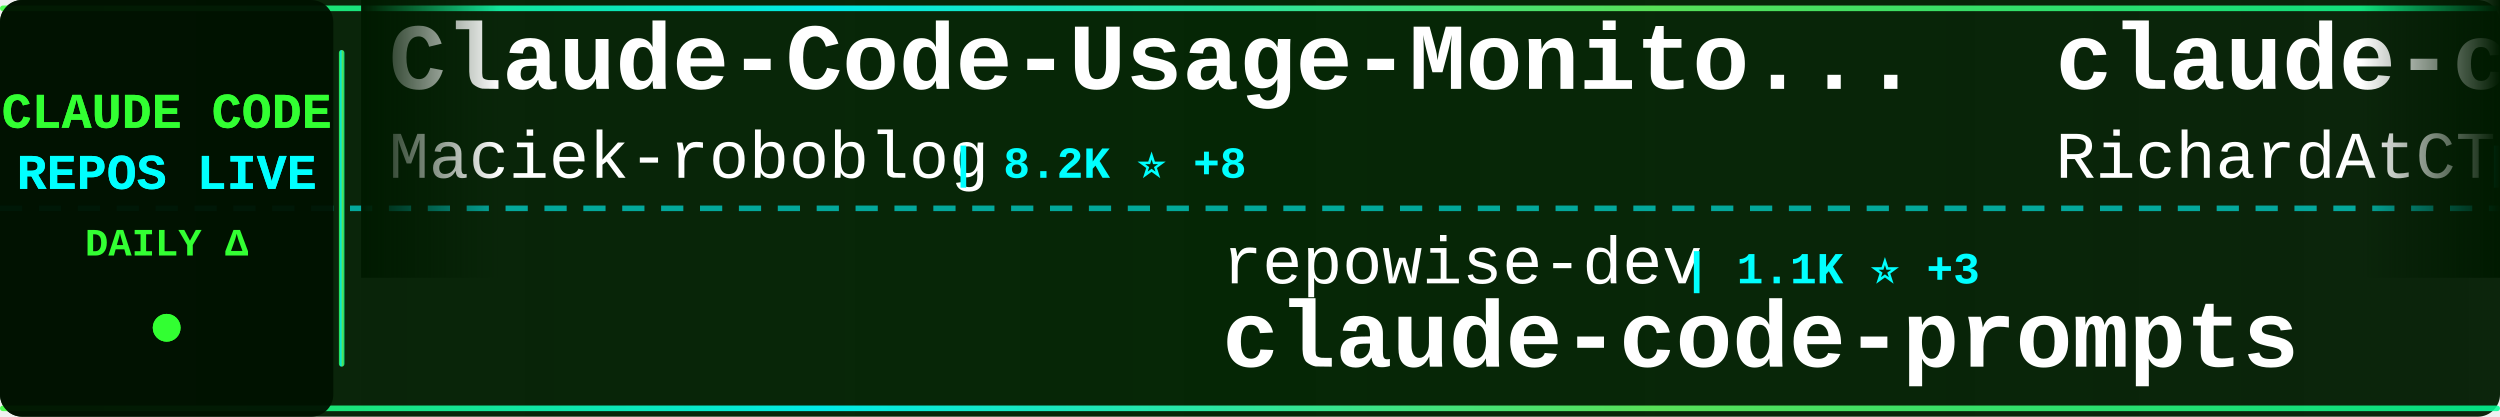
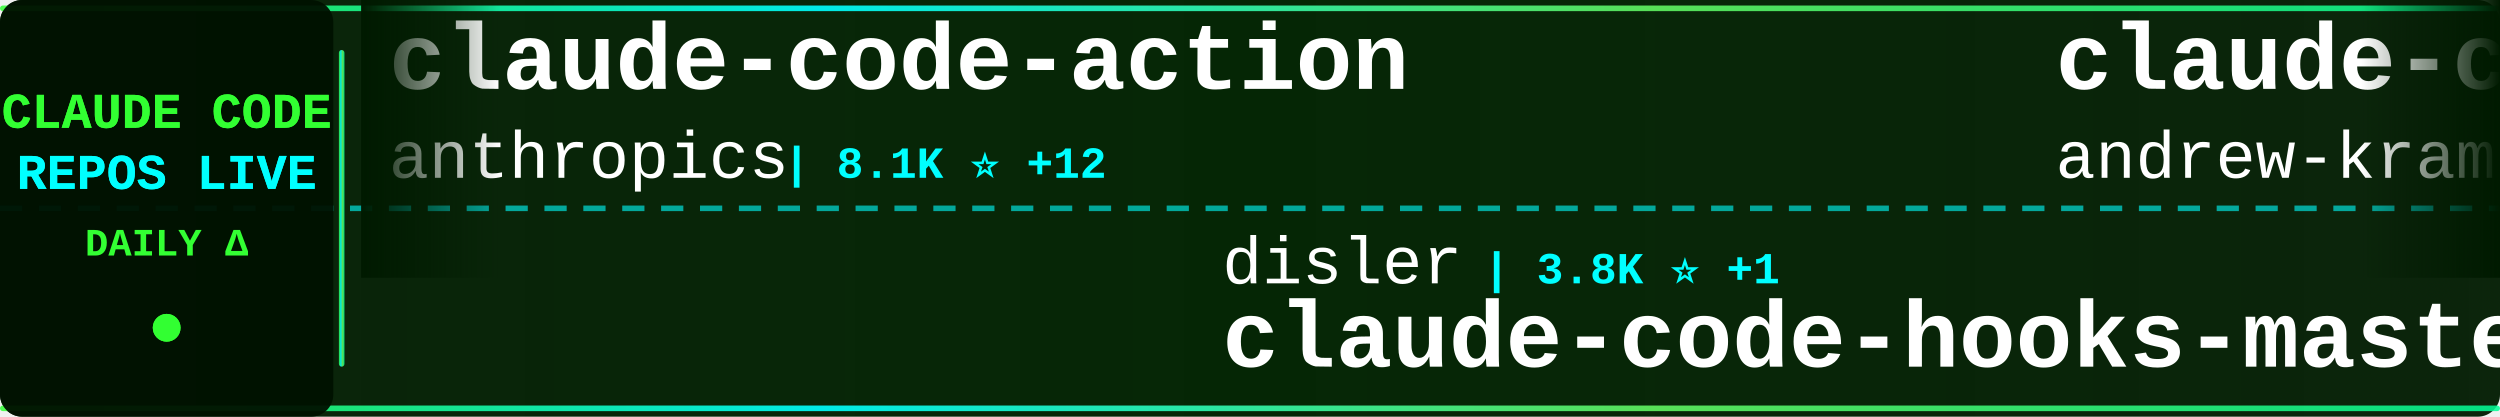
<svg xmlns="http://www.w3.org/2000/svg" width="900" height="150">
  <defs>
    <linearGradient id="tickerBg" x1="0%" y1="0%" x2="100%" y2="0%">
      <stop offset="0%" style="stop-color:#001a00;stop-opacity:0.95" />
      <stop offset="50%" style="stop-color:#002200;stop-opacity:0.98" />
      <stop offset="100%" style="stop-color:#001a00;stop-opacity:0.95" />
    </linearGradient>
    <linearGradient id="borderGrad" x1="0%" y1="0%" x2="100%" y2="0%">
      <stop offset="0%" style="stop-color:#33ff33;stop-opacity:0.85">
        <animate attributeName="stop-opacity" values="0.85;1;0.85" dur="2s" repeatCount="indefinite" />
      </stop>
      <stop offset="33%" style="stop-color:#00ffff;stop-opacity:0.9">
        <animate attributeName="stop-opacity" values="0.9;1;0.9" dur="2.2s" repeatCount="indefinite" />
      </stop>
      <stop offset="66%" style="stop-color:#66ff66;stop-opacity:0.85">
        <animate attributeName="stop-opacity" values="0.85;1;0.85" dur="1.8s" repeatCount="indefinite" />
      </stop>
      <stop offset="100%" style="stop-color:#00ff99;stop-opacity:0.85">
        <animate attributeName="stop-opacity" values="0.85;1;0.85" dur="2s" repeatCount="indefinite" />
      </stop>
    </linearGradient>
    <filter id="textGlow">
      <feGaussianBlur stdDeviation="0.1" result="coloredBlur" />
      <feMerge>
        <feMergeNode in="coloredBlur" />
        <feMergeNode in="SourceGraphic" />
      </feMerge>
    </filter>
    <filter id="metricGlow">
      <feGaussianBlur stdDeviation="0.2" result="coloredBlur" />
      <feMerge>
        <feMergeNode in="coloredBlur" />
        <feMergeNode in="SourceGraphic" />
      </feMerge>
    </filter>
    <linearGradient id="leftFade" x1="0%" y1="0%" x2="100%" y2="0%">
      <stop offset="0%" style="stop-color:#001a00;stop-opacity:1" />
      <stop offset="100%" style="stop-color:#001a00;stop-opacity:0" />
    </linearGradient>
    <linearGradient id="rightFade" x1="0%" y1="0%" x2="100%" y2="0%">
      <stop offset="0%" style="stop-color:#001a00;stop-opacity:0" />
      <stop offset="100%" style="stop-color:#001a00;stop-opacity:1" />
    </linearGradient>
  </defs>
  <rect width="900" height="150" fill="url(#tickerBg)" rx="8" />
  <rect x="0" y="2" width="900" height="2" fill="url(#borderGrad)" rx="1" />
  <rect x="0" y="146" width="900" height="2" fill="url(#borderGrad)" rx="1" />
  <line x1="0" y1="75" x2="900" y2="75" stroke="#00ffff" stroke-width="2" stroke-dasharray="8 6" opacity="0.6" />
  <rect x="0" y="0" width="120" height="150" fill="#001100" opacity="0.95" rx="8" />
  <text x="60" y="46" font-family="'Courier New', monospace" font-size="18" font-weight="bold" fill="#33ff33" text-anchor="middle" filter="url(#textGlow)">
    CLAUDE CODE
  </text>
  <text x="60" y="68" font-family="'Courier New', monospace" font-size="18" font-weight="bold" fill="#00ffff" text-anchor="middle" filter="url(#textGlow)">
    REPOS LIVE
  </text>
  <text x="60" y="92" font-family="'Courier New', monospace" font-size="14" font-weight="bold" fill="#33ff33" text-anchor="middle">
    DAILY Δ
  </text>
  <circle cx="60" cy="118" r="5" fill="#33ff33" filter="url(#metricGlow)">
    <animate attributeName="r" values="4;6;4" dur="1.5s" repeatCount="indefinite" />
    <animate attributeName="opacity" values="0.6;1;0.6" dur="1.5s" repeatCount="indefinite" />
  </circle>
  <rect x="122" y="18" width="2" height="114" fill="url(#borderGrad)" rx="1" />
  <clipPath id="tickerClip">
    <rect x="130" y="0" width="770" height="150" />
  </clipPath>
  <g clip-path="url(#tickerClip)">
    <g id="tickerItems">
      <animateTransform attributeName="transform" attributeType="XML" type="translate" from="0 0" to="-3000 0" dur="54s" repeatCount="indefinite" />
      <g transform="translate(0, 0)">
-         <text x="140" y="32" font-family="'Courier New', monospace" font-size="34" font-weight="bold" fill="#ffffff">Claude-Code-Usage-Monito...</text>
-         <text x="140" y="64" font-family="'Courier New', monospace" font-size="24" font-weight="normal" fill="#ffffff" opacity="1.0">Maciek-roboblog</text>
-         <text x="342" y="64" font-family="'Courier New', monospace" font-size="16" font-weight="bold" fill="#00ffff"> | 8.2K ⭐ +8</text>
+         <text x="140" y="32" font-family="'Courier New', monospace" font-size="34" font-weight="bold" fill="#ffffff">claude-code-action</text>
+         <text x="140" y="64" font-family="'Courier New', monospace" font-size="24" font-weight="normal" fill="#ffffff" opacity="1.0">anthropics</text>
+         <text x="282" y="64" font-family="'Courier New', monospace" font-size="16" font-weight="bold" fill="#00ffff"> | 8.1K ⭐ +12</text>
      </g>
      <g transform="translate(300, 0)">
-         <text x="140" y="102" font-family="'Courier New', monospace" font-size="24" font-weight="normal" fill="#ffffff" opacity="1.0">repowise-dev</text>
-         <text x="306" y="102" font-family="'Courier New', monospace" font-size="16" font-weight="bold" fill="#00ffff"> | 1.1K ⭐ +3</text>
-         <text x="140" y="132" font-family="'Courier New', monospace" font-size="34" font-weight="bold" fill="#ffffff">claude-code-prompts</text>
+         <text x="140" y="102" font-family="'Courier New', monospace" font-size="24" font-weight="normal" fill="#ffffff" opacity="1.0">disler</text>
+         <text x="234" y="102" font-family="'Courier New', monospace" font-size="16" font-weight="bold" fill="#00ffff"> | 3.8K ⭐ +1</text>
+         <text x="140" y="132" font-family="'Courier New', monospace" font-size="34" font-weight="bold" fill="#ffffff">claude-code-hooks-master...</text>
      </g>
      <g transform="translate(600, 0)">
-         <text x="140" y="32" font-family="'Courier New', monospace" font-size="34" font-weight="bold" fill="#ffffff">claude-code-telegram</text>
-         <text x="140" y="64" font-family="'Courier New', monospace" font-size="24" font-weight="normal" fill="#ffffff" opacity="1.0">RichardAtCT</text>
-         <text x="294" y="64" font-family="'Courier New', monospace" font-size="16" font-weight="bold" fill="#00ffff"> | 2.7K ⭐ +3</text>
+         <text x="140" y="32" font-family="'Courier New', monospace" font-size="34" font-weight="bold" fill="#ffffff">claude-code-source-build</text>
+         <text x="140" y="64" font-family="'Courier New', monospace" font-size="24" font-weight="normal" fill="#ffffff" opacity="1.0">andrew-kramer-inno</text>
+         <text x="378" y="64" font-family="'Courier New', monospace" font-size="16" font-weight="bold" fill="#00ffff"> | 590 ⭐</text>
      </g>
      <g transform="translate(900, 0)">
-         <text x="140" y="102" font-family="'Courier New', monospace" font-size="24" font-weight="normal" fill="#ffffff" opacity="1.0">anthropics</text>
-         <text x="282" y="102" font-family="'Courier New', monospace" font-size="16" font-weight="bold" fill="#00ffff"> | 883 ⭐ +2</text>
-         <text x="140" y="132" font-family="'Courier New', monospace" font-size="34" font-weight="bold" fill="#ffffff">claude-code-base-action</text>
+         <text x="140" y="102" font-family="'Courier New', monospace" font-size="24" font-weight="normal" fill="#ffffff" opacity="1.0">Cranot</text>
+         <text x="234" y="102" font-family="'Courier New', monospace" font-size="16" font-weight="bold" fill="#00ffff"> | 2.8K ⭐ +1</text>
+         <text x="140" y="132" font-family="'Courier New', monospace" font-size="34" font-weight="bold" fill="#ffffff">claude-code-guide</text>
      </g>
      <g transform="translate(1200, 0)">
-         <text x="140" y="32" font-family="'Courier New', monospace" font-size="34" font-weight="bold" fill="#ffffff">Claude-Code-Game-Studios</text>
-         <text x="140" y="64" font-family="'Courier New', monospace" font-size="24" font-weight="normal" fill="#ffffff" opacity="1.0">Donchitos</text>
-         <text x="270" y="64" font-family="'Courier New', monospace" font-size="16" font-weight="bold" fill="#00ffff"> | 21.9K ⭐ +48</text>
+         <text x="140" y="32" font-family="'Courier New', monospace" font-size="34" font-weight="bold" fill="#ffffff">claude-code-rust</text>
+         <text x="140" y="64" font-family="'Courier New', monospace" font-size="24" font-weight="normal" fill="#ffffff" opacity="1.0">lorryjovens-hub</text>
+         <text x="342" y="64" font-family="'Courier New', monospace" font-size="16" font-weight="bold" fill="#00ffff"> | 1.6K ⭐ +2</text>
      </g>
      <g transform="translate(1500, 0)">
-         <text x="140" y="102" font-family="'Courier New', monospace" font-size="24" font-weight="normal" fill="#ffffff" opacity="1.0">AprilNEA</text>
-         <text x="258" y="102" font-family="'Courier New', monospace" font-size="16" font-weight="bold" fill="#00ffff"> | 388 ⭐</text>
-         <text x="140" y="132" font-family="'Courier New', monospace" font-size="34" font-weight="bold" fill="#ffffff">claude-code-source</text>
+         <text x="140" y="102" font-family="'Courier New', monospace" font-size="24" font-weight="normal" fill="#ffffff" opacity="1.0">lst97</text>
+         <text x="222" y="102" font-family="'Courier New', monospace" font-size="16" font-weight="bold" fill="#00ffff"> | 1.6K ⭐ +1</text>
+         <text x="140" y="132" font-family="'Courier New', monospace" font-size="34" font-weight="bold" fill="#ffffff">claude-code-sub-agents</text>
      </g>
      <g transform="translate(1800, 0)">
-         <text x="140" y="32" font-family="'Courier New', monospace" font-size="34" font-weight="bold" fill="#ffffff">collection-claude-code-s...</text>
-         <text x="140" y="64" font-family="'Courier New', monospace" font-size="24" font-weight="normal" fill="#ffffff" opacity="1.0">chauncygu</text>
-         <text x="270" y="64" font-family="'Courier New', monospace" font-size="16" font-weight="bold" fill="#00ffff"> | 2.6K ⭐ +8</text>
+         <text x="140" y="32" font-family="'Courier New', monospace" font-size="34" font-weight="bold" fill="#ffffff">claude-code-showcase</text>
+         <text x="140" y="64" font-family="'Courier New', monospace" font-size="24" font-weight="normal" fill="#ffffff" opacity="1.0">ChrisWiles</text>
+         <text x="282" y="64" font-family="'Courier New', monospace" font-size="16" font-weight="bold" fill="#00ffff"> | 6.0K ⭐ +1</text>
      </g>
      <g transform="translate(2100, 0)">
-         <text x="140" y="102" font-family="'Courier New', monospace" font-size="24" font-weight="normal" fill="#ffffff" opacity="1.0">OrcaWhisper</text>
-         <text x="294" y="102" font-family="'Courier New', monospace" font-size="16" font-weight="bold" fill="#00ffff"> | 78 ⭐</text>
-         <text x="140" y="132" font-family="'Courier New', monospace" font-size="34" font-weight="bold" fill="#ffffff">Claude-Code</text>
+         <text x="140" y="102" font-family="'Courier New', monospace" font-size="24" font-weight="normal" fill="#ffffff" opacity="1.0">edmund-io</text>
+         <text x="270" y="102" font-family="'Courier New', monospace" font-size="16" font-weight="bold" fill="#00ffff"> | 1.5K ⭐ +2</text>
+         <text x="140" y="132" font-family="'Courier New', monospace" font-size="34" font-weight="bold" fill="#ffffff">edmunds-claude-code</text>
      </g>
      <g transform="translate(2400, 0)">
-         <text x="140" y="32" font-family="'Courier New', monospace" font-size="34" font-weight="bold" fill="#ffffff">claude-code-plugins-plus...</text>
-         <text x="140" y="64" font-family="'Courier New', monospace" font-size="24" font-weight="normal" fill="#ffffff" opacity="1.0">jeremylongshore</text>
-         <text x="342" y="64" font-family="'Courier New', monospace" font-size="16" font-weight="bold" fill="#00ffff"> | 2.4K ⭐ +2</text>
+         <text x="140" y="32" font-family="'Courier New', monospace" font-size="34" font-weight="bold" fill="#ffffff">claude-code-infrastructu...</text>
+         <text x="140" y="64" font-family="'Courier New', monospace" font-size="24" font-weight="normal" fill="#ffffff" opacity="1.0">diet103</text>
+         <text x="246" y="64" font-family="'Courier New', monospace" font-size="16" font-weight="bold" fill="#00ffff"> | 9.7K ⭐ +5</text>
      </g>
      <g transform="translate(2700, 0)">
-         <text x="140" y="102" font-family="'Courier New', monospace" font-size="24" font-weight="normal" fill="#ffffff" opacity="1.0">ChinaSiro</text>
-         <text x="270" y="102" font-family="'Courier New', monospace" font-size="16" font-weight="bold" fill="#00ffff"> | 9.4K ⭐ +4</text>
-         <text x="140" y="132" font-family="'Courier New', monospace" font-size="34" font-weight="bold" fill="#ffffff">claude-code-sourcemap</text>
+         <text x="140" y="102" font-family="'Courier New', monospace" font-size="24" font-weight="normal" fill="#ffffff" opacity="1.0">affaan-m</text>
+         <text x="258" y="102" font-family="'Courier New', monospace" font-size="16" font-weight="bold" fill="#00ffff"> | 217.8K ⭐ +490</text>
+         <text x="140" y="132" font-family="'Courier New', monospace" font-size="34" font-weight="bold" fill="#ffffff">ECC</text>
      </g>
      <g transform="translate(3000, 0)">
-         <text x="140" y="32" font-family="'Courier New', monospace" font-size="34" font-weight="bold" fill="#ffffff">Claude-Code-Usage-Monito...</text>
-         <text x="140" y="64" font-family="'Courier New', monospace" font-size="24" font-weight="normal" fill="#ffffff" opacity="1.0">Maciek-roboblog</text>
-         <text x="342" y="64" font-family="'Courier New', monospace" font-size="16" font-weight="bold" fill="#00ffff"> | 8.2K ⭐ +8</text>
+         <text x="140" y="32" font-family="'Courier New', monospace" font-size="34" font-weight="bold" fill="#ffffff">claude-code-action</text>
+         <text x="140" y="64" font-family="'Courier New', monospace" font-size="24" font-weight="normal" fill="#ffffff" opacity="1.0">anthropics</text>
+         <text x="282" y="64" font-family="'Courier New', monospace" font-size="16" font-weight="bold" fill="#00ffff"> | 8.1K ⭐ +12</text>
      </g>
      <g transform="translate(3300, 0)">
-         <text x="140" y="102" font-family="'Courier New', monospace" font-size="24" font-weight="normal" fill="#ffffff" opacity="1.0">repowise-dev</text>
-         <text x="306" y="102" font-family="'Courier New', monospace" font-size="16" font-weight="bold" fill="#00ffff"> | 1.1K ⭐ +3</text>
-         <text x="140" y="132" font-family="'Courier New', monospace" font-size="34" font-weight="bold" fill="#ffffff">claude-code-prompts</text>
+         <text x="140" y="102" font-family="'Courier New', monospace" font-size="24" font-weight="normal" fill="#ffffff" opacity="1.0">disler</text>
+         <text x="234" y="102" font-family="'Courier New', monospace" font-size="16" font-weight="bold" fill="#00ffff"> | 3.8K ⭐ +1</text>
+         <text x="140" y="132" font-family="'Courier New', monospace" font-size="34" font-weight="bold" fill="#ffffff">claude-code-hooks-master...</text>
      </g>
      <g transform="translate(3600, 0)">
-         <text x="140" y="32" font-family="'Courier New', monospace" font-size="34" font-weight="bold" fill="#ffffff">claude-code-telegram</text>
-         <text x="140" y="64" font-family="'Courier New', monospace" font-size="24" font-weight="normal" fill="#ffffff" opacity="1.0">RichardAtCT</text>
-         <text x="294" y="64" font-family="'Courier New', monospace" font-size="16" font-weight="bold" fill="#00ffff"> | 2.7K ⭐ +3</text>
+         <text x="140" y="32" font-family="'Courier New', monospace" font-size="34" font-weight="bold" fill="#ffffff">claude-code-source-build</text>
+         <text x="140" y="64" font-family="'Courier New', monospace" font-size="24" font-weight="normal" fill="#ffffff" opacity="1.0">andrew-kramer-inno</text>
+         <text x="378" y="64" font-family="'Courier New', monospace" font-size="16" font-weight="bold" fill="#00ffff"> | 590 ⭐</text>
      </g>
      <g transform="translate(3900, 0)">
-         <text x="140" y="102" font-family="'Courier New', monospace" font-size="24" font-weight="normal" fill="#ffffff" opacity="1.0">anthropics</text>
-         <text x="282" y="102" font-family="'Courier New', monospace" font-size="16" font-weight="bold" fill="#00ffff"> | 883 ⭐ +2</text>
-         <text x="140" y="132" font-family="'Courier New', monospace" font-size="34" font-weight="bold" fill="#ffffff">claude-code-base-action</text>
+         <text x="140" y="102" font-family="'Courier New', monospace" font-size="24" font-weight="normal" fill="#ffffff" opacity="1.0">Cranot</text>
+         <text x="234" y="102" font-family="'Courier New', monospace" font-size="16" font-weight="bold" fill="#00ffff"> | 2.8K ⭐ +1</text>
+         <text x="140" y="132" font-family="'Courier New', monospace" font-size="34" font-weight="bold" fill="#ffffff">claude-code-guide</text>
      </g>
    </g>
  </g>
  <rect x="130" y="0" width="50" height="100" fill="url(#leftFade)" />
  <rect x="850" y="0" width="50" height="100" fill="url(#rightFade)" />
</svg>
